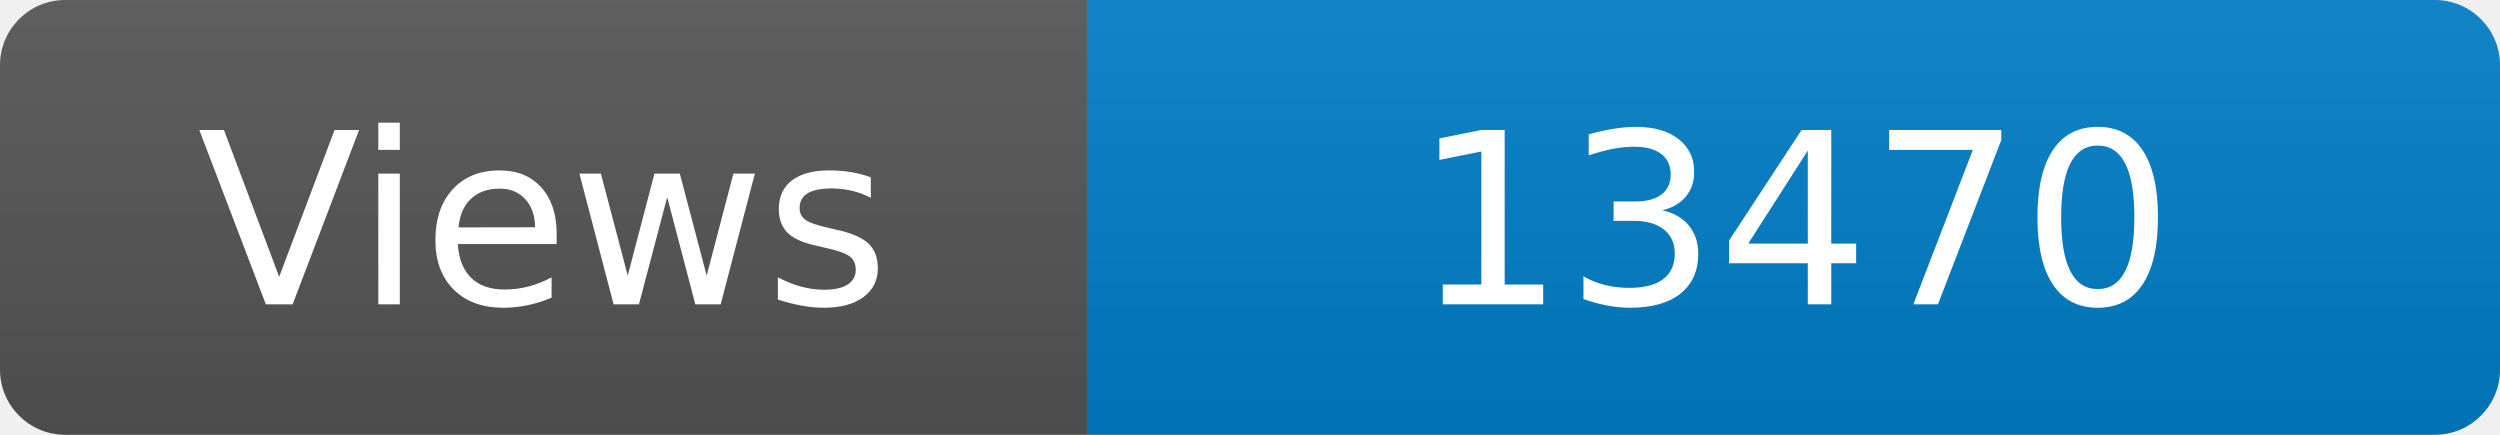
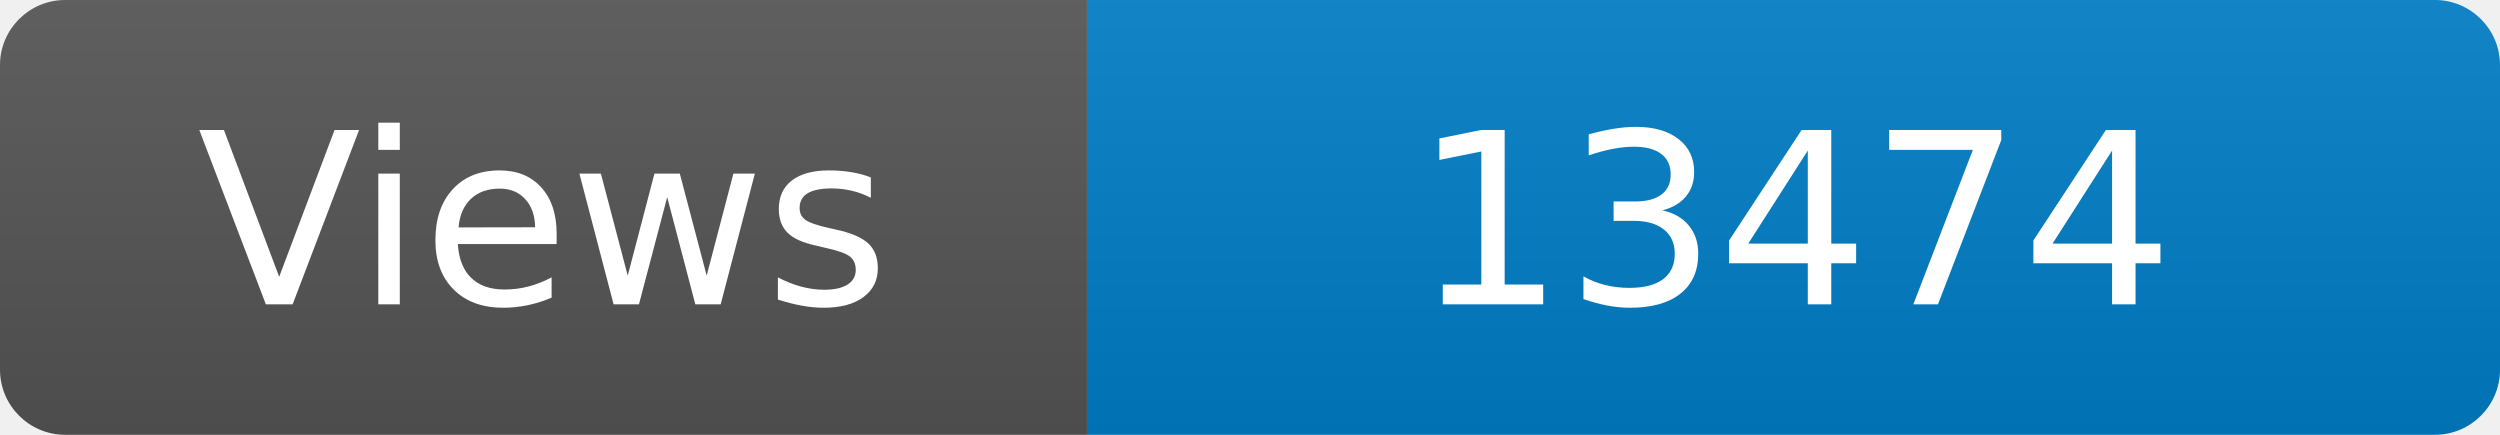
<svg xmlns="http://www.w3.org/2000/svg" width="115" height="20" role="img" aria-label="Maintained?: yes">
  <linearGradient id="s" x2="0" y2="100%">
    <stop offset="0" stop-color="#bbb" stop-opacity=".1" />
    <stop offset="1" stop-opacity=".1" />
  </linearGradient>
  <clipPath id="r">
    <rect width="115" height="20" rx="3" fill="#fff" />
  </clipPath>
  <g clip-path="url(#r)">
    <rect width="50" height="20" fill="#555" />
    <rect x="50" width="160" height="20" fill="#007ec6" />
    <rect width="115" height="20" fill="url(#s)" />
  </g>
  <g fill="#fff" text-anchor="middle" font-family="Verdana,Geneva,DejaVu Sans,sans-serif" font-size="110">
    <text x="250" y="140" transform="scale(.1)" fill="#fff">Views</text>
-     <text x="825" y="140" transform="scale(.1)" fill="#fff">13470</text>
+     <text x="825" y="140" transform="scale(.1)" fill="#fff">13474</text>
  </g>
</svg>
